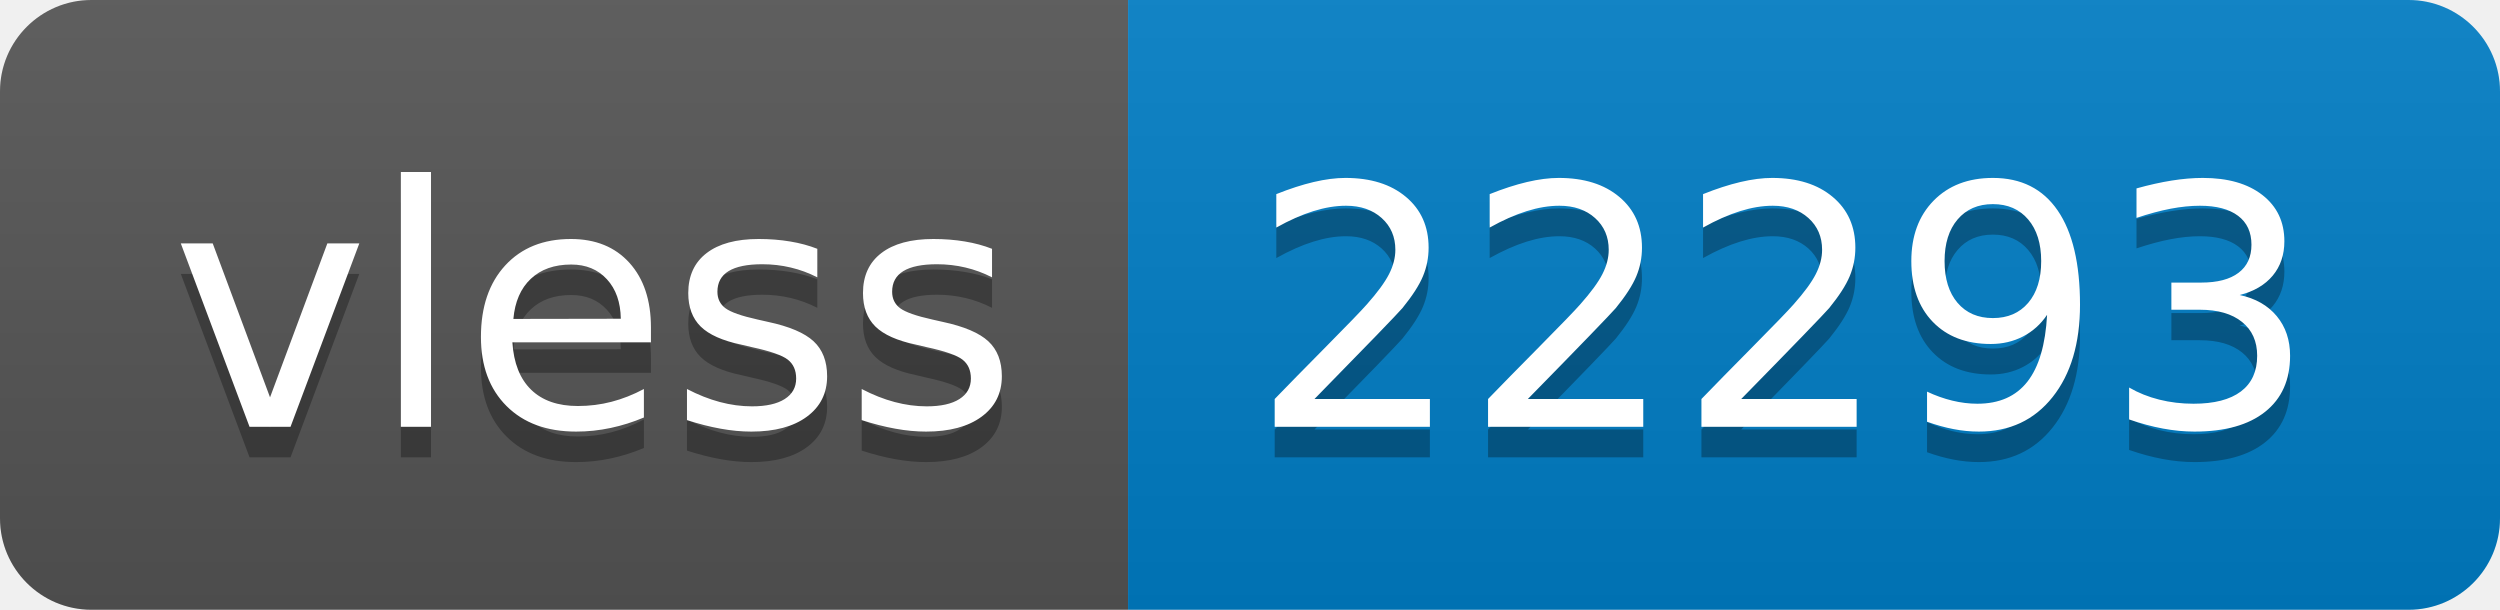
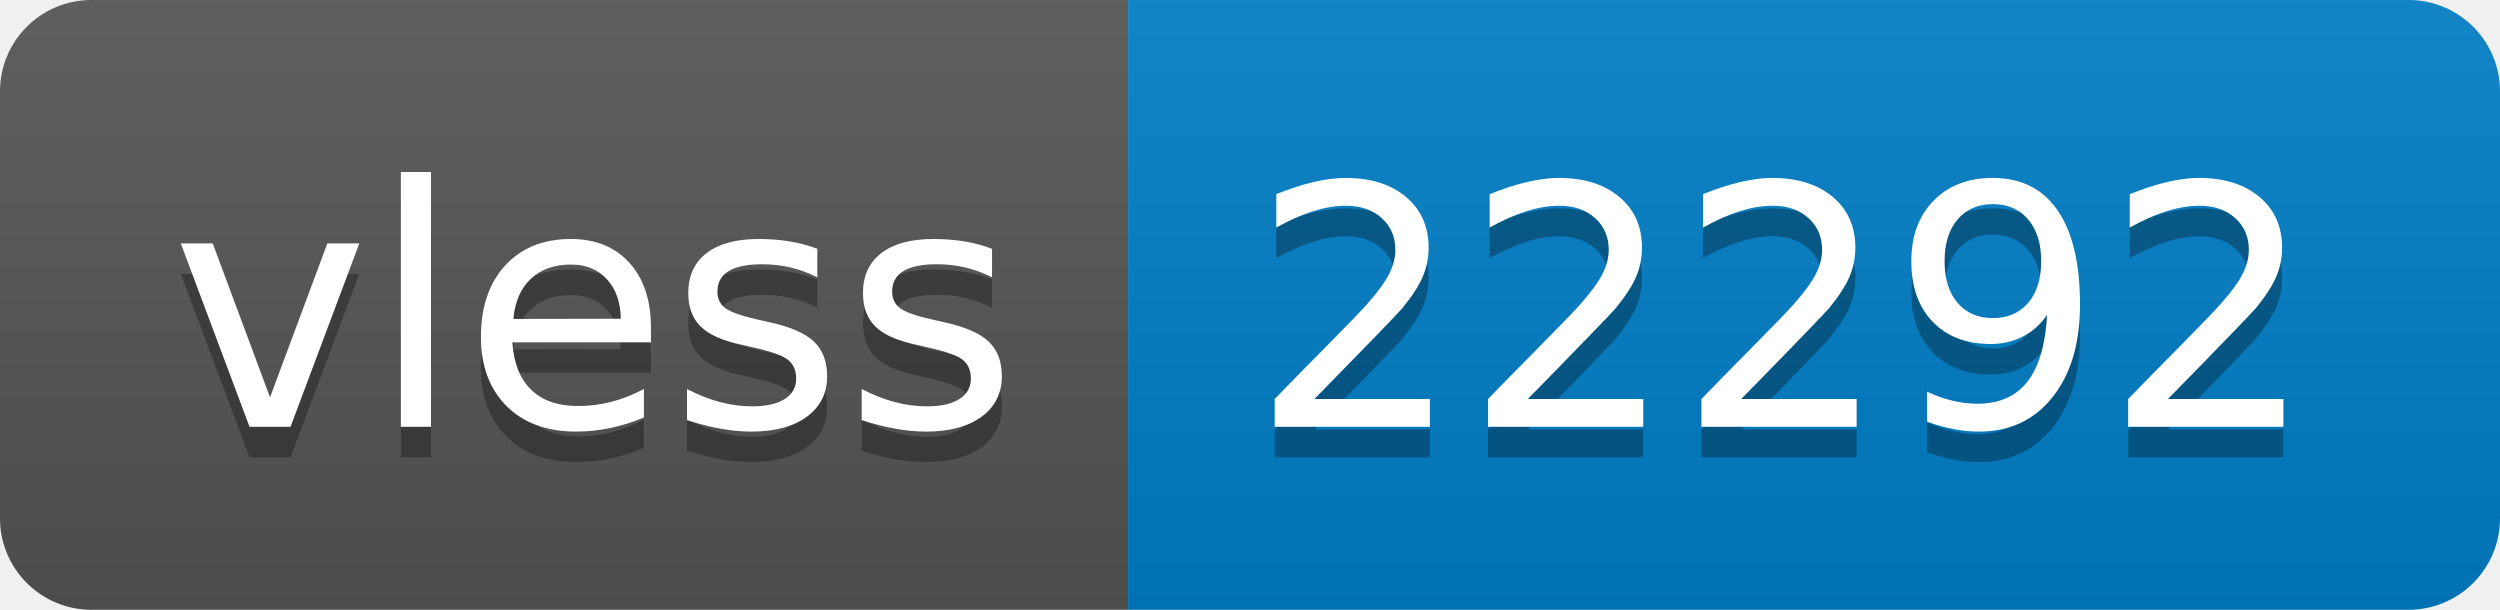
- <svg xmlns="http://www.w3.org/2000/svg" width="82" height="20" role="img" aria-label="vless: 22293">
+ <svg xmlns="http://www.w3.org/2000/svg" width="82" height="20" role="img" aria-label="vless: 22292">
  <linearGradient id="s" x2="0" y2="100%">
    <stop offset="0" stop-color="#bbb" stop-opacity=".1" />
    <stop offset="1" stop-opacity=".1" />
  </linearGradient>
  <clipPath id="r">
    <rect width="82" height="20" rx="3" fill="#fff" />
  </clipPath>
  <g clip-path="url(#r)">
    <rect width="37" height="20" fill="#555" />
    <rect x="37" width="45" height="20" fill="#007ec6" />
    <rect width="82" height="20" fill="url(#s)" />
  </g>
  <g fill="#fff" text-anchor="middle" font-family="Verdana,Geneva,DejaVu Sans,sans-serif" text-rendering="geometricPrecision" font-size="110">
    <text aria-hidden="true" x="195" y="150" fill="#010101" fill-opacity=".3" transform="scale(.1)" textLength="270">vless</text>
    <text x="195" y="140" transform="scale(.1)" fill="#fff" textLength="270">vless</text>
-     <text aria-hidden="true" x="585" y="150" fill="#010101" fill-opacity=".3" transform="scale(.1)" textLength="350">22293</text>
-     <text x="585" y="140" transform="scale(.1)" fill="#fff" textLength="350">22293</text>
+     <text aria-hidden="true" x="585" y="150" fill="#010101" fill-opacity=".3" transform="scale(.1)" textLength="350">22292</text>
+     <text x="585" y="140" transform="scale(.1)" fill="#fff" textLength="350">22292</text>
  </g>
</svg>
